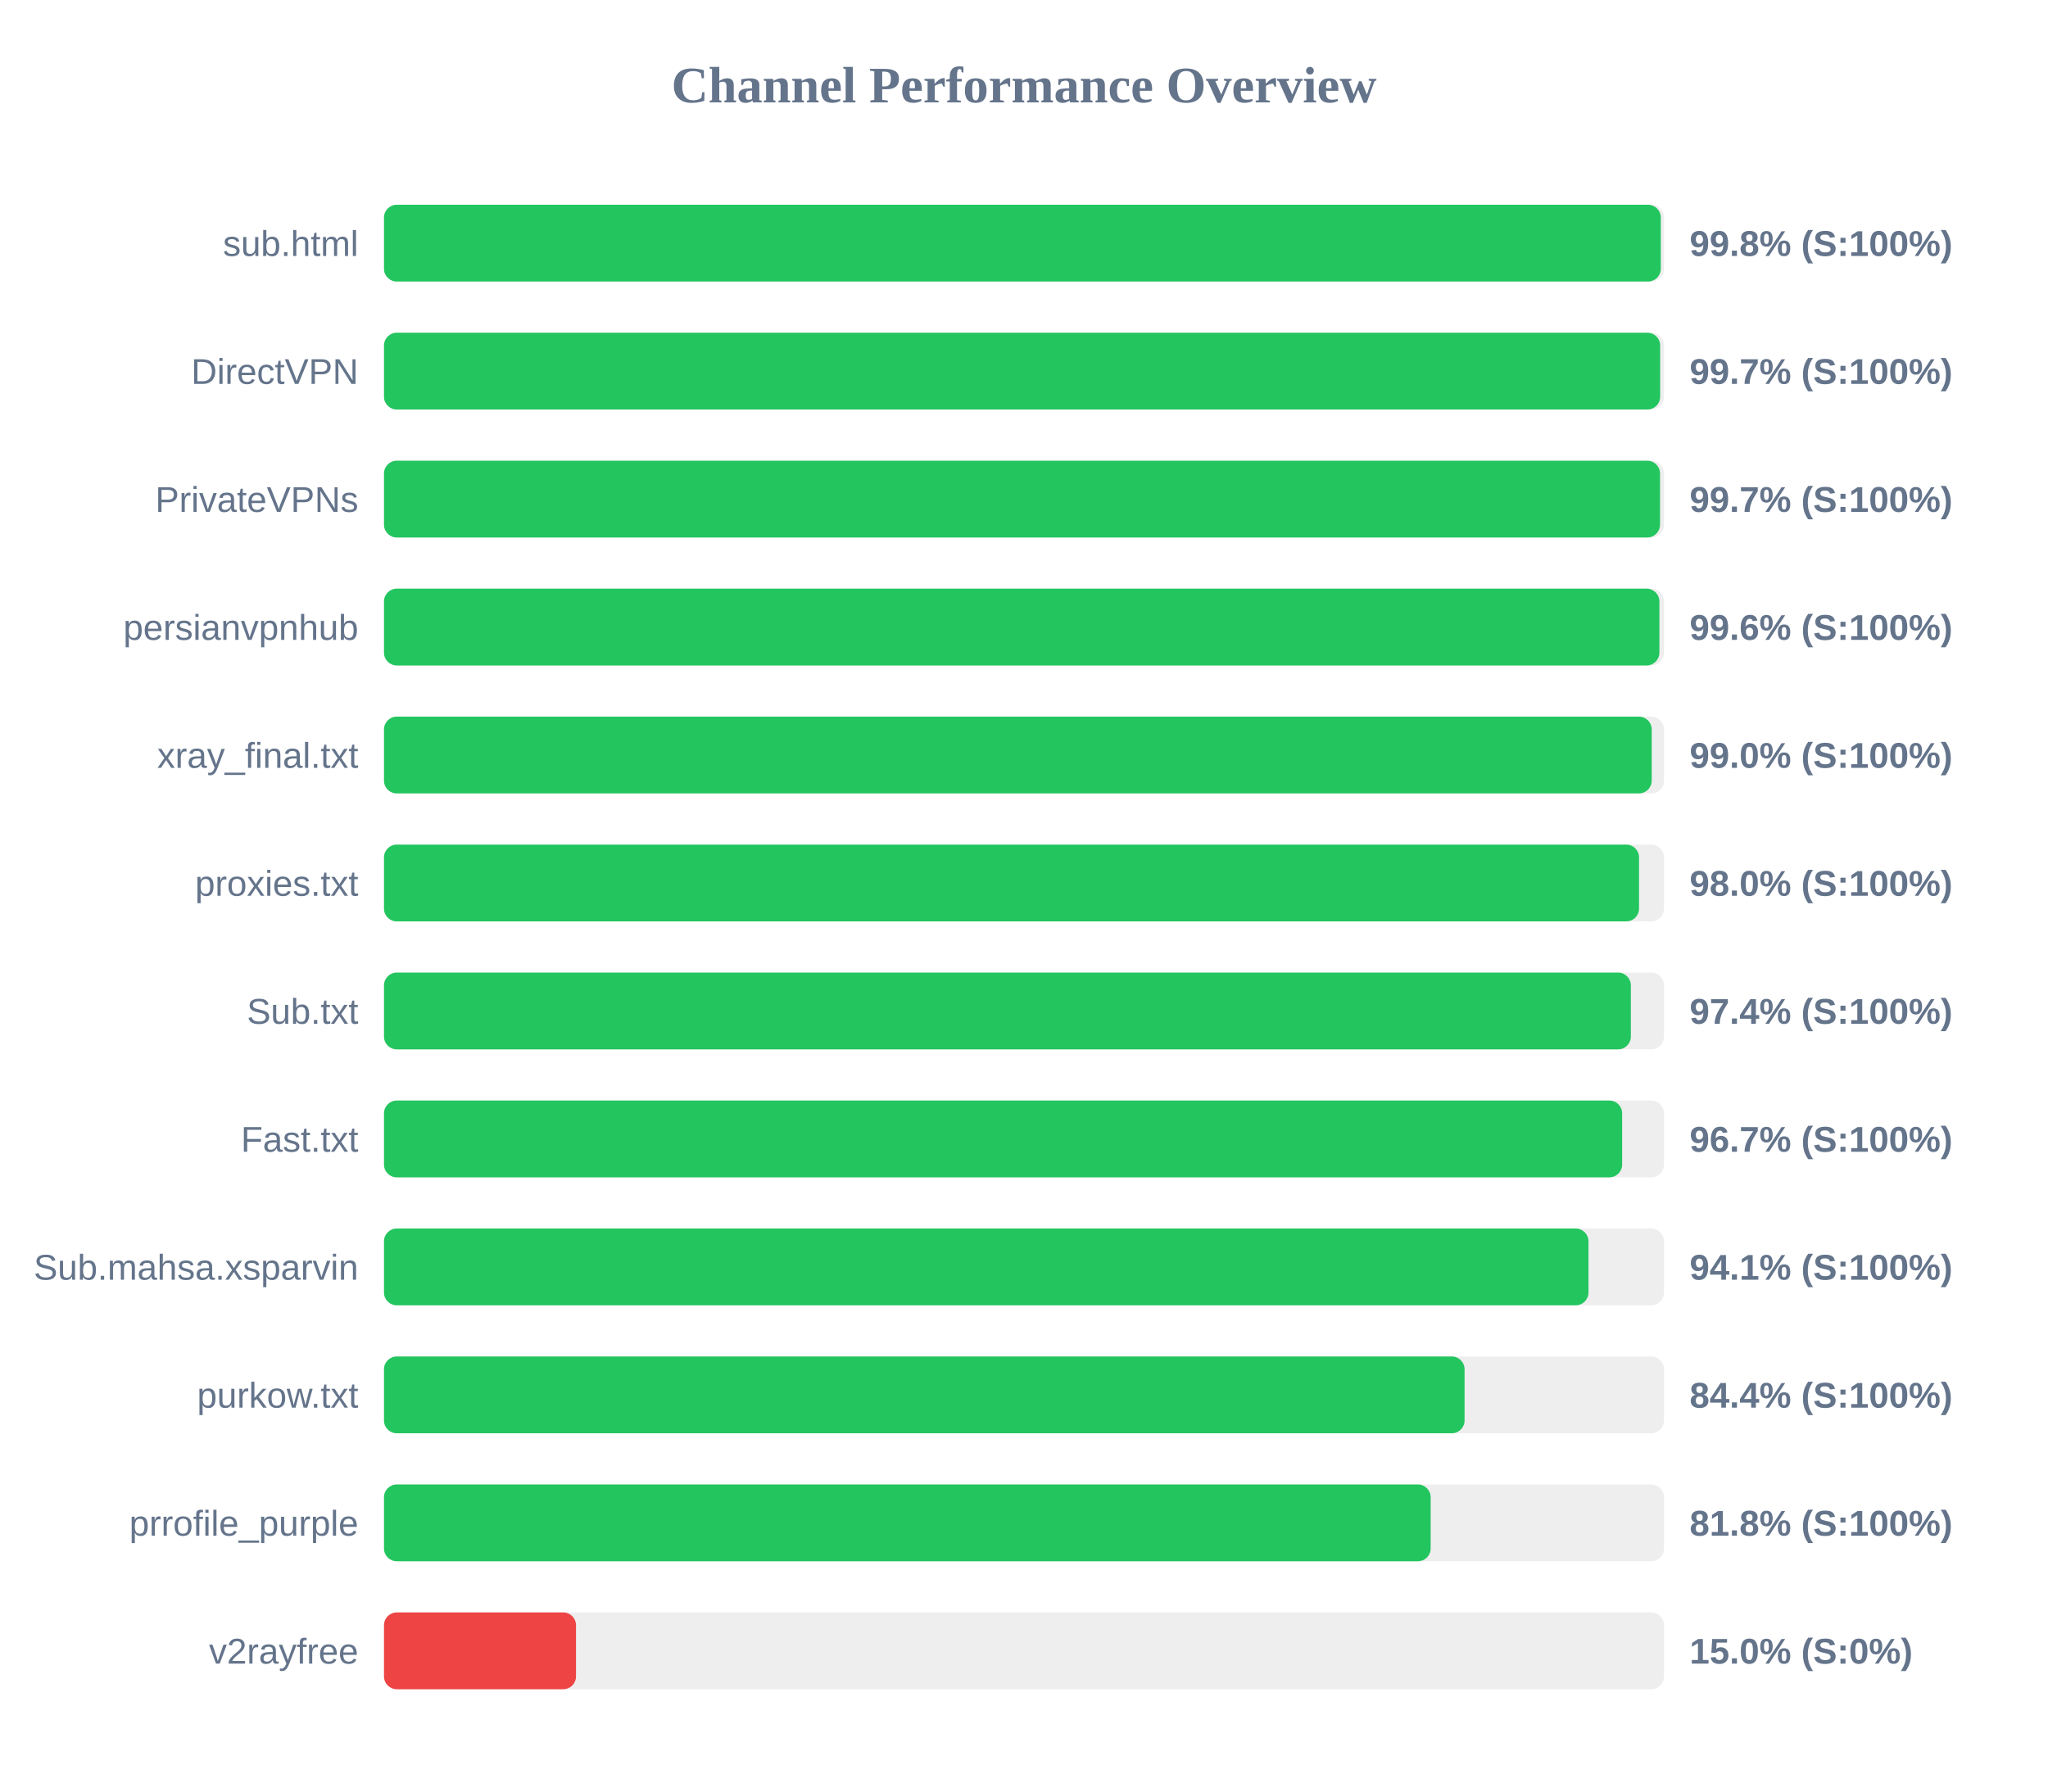
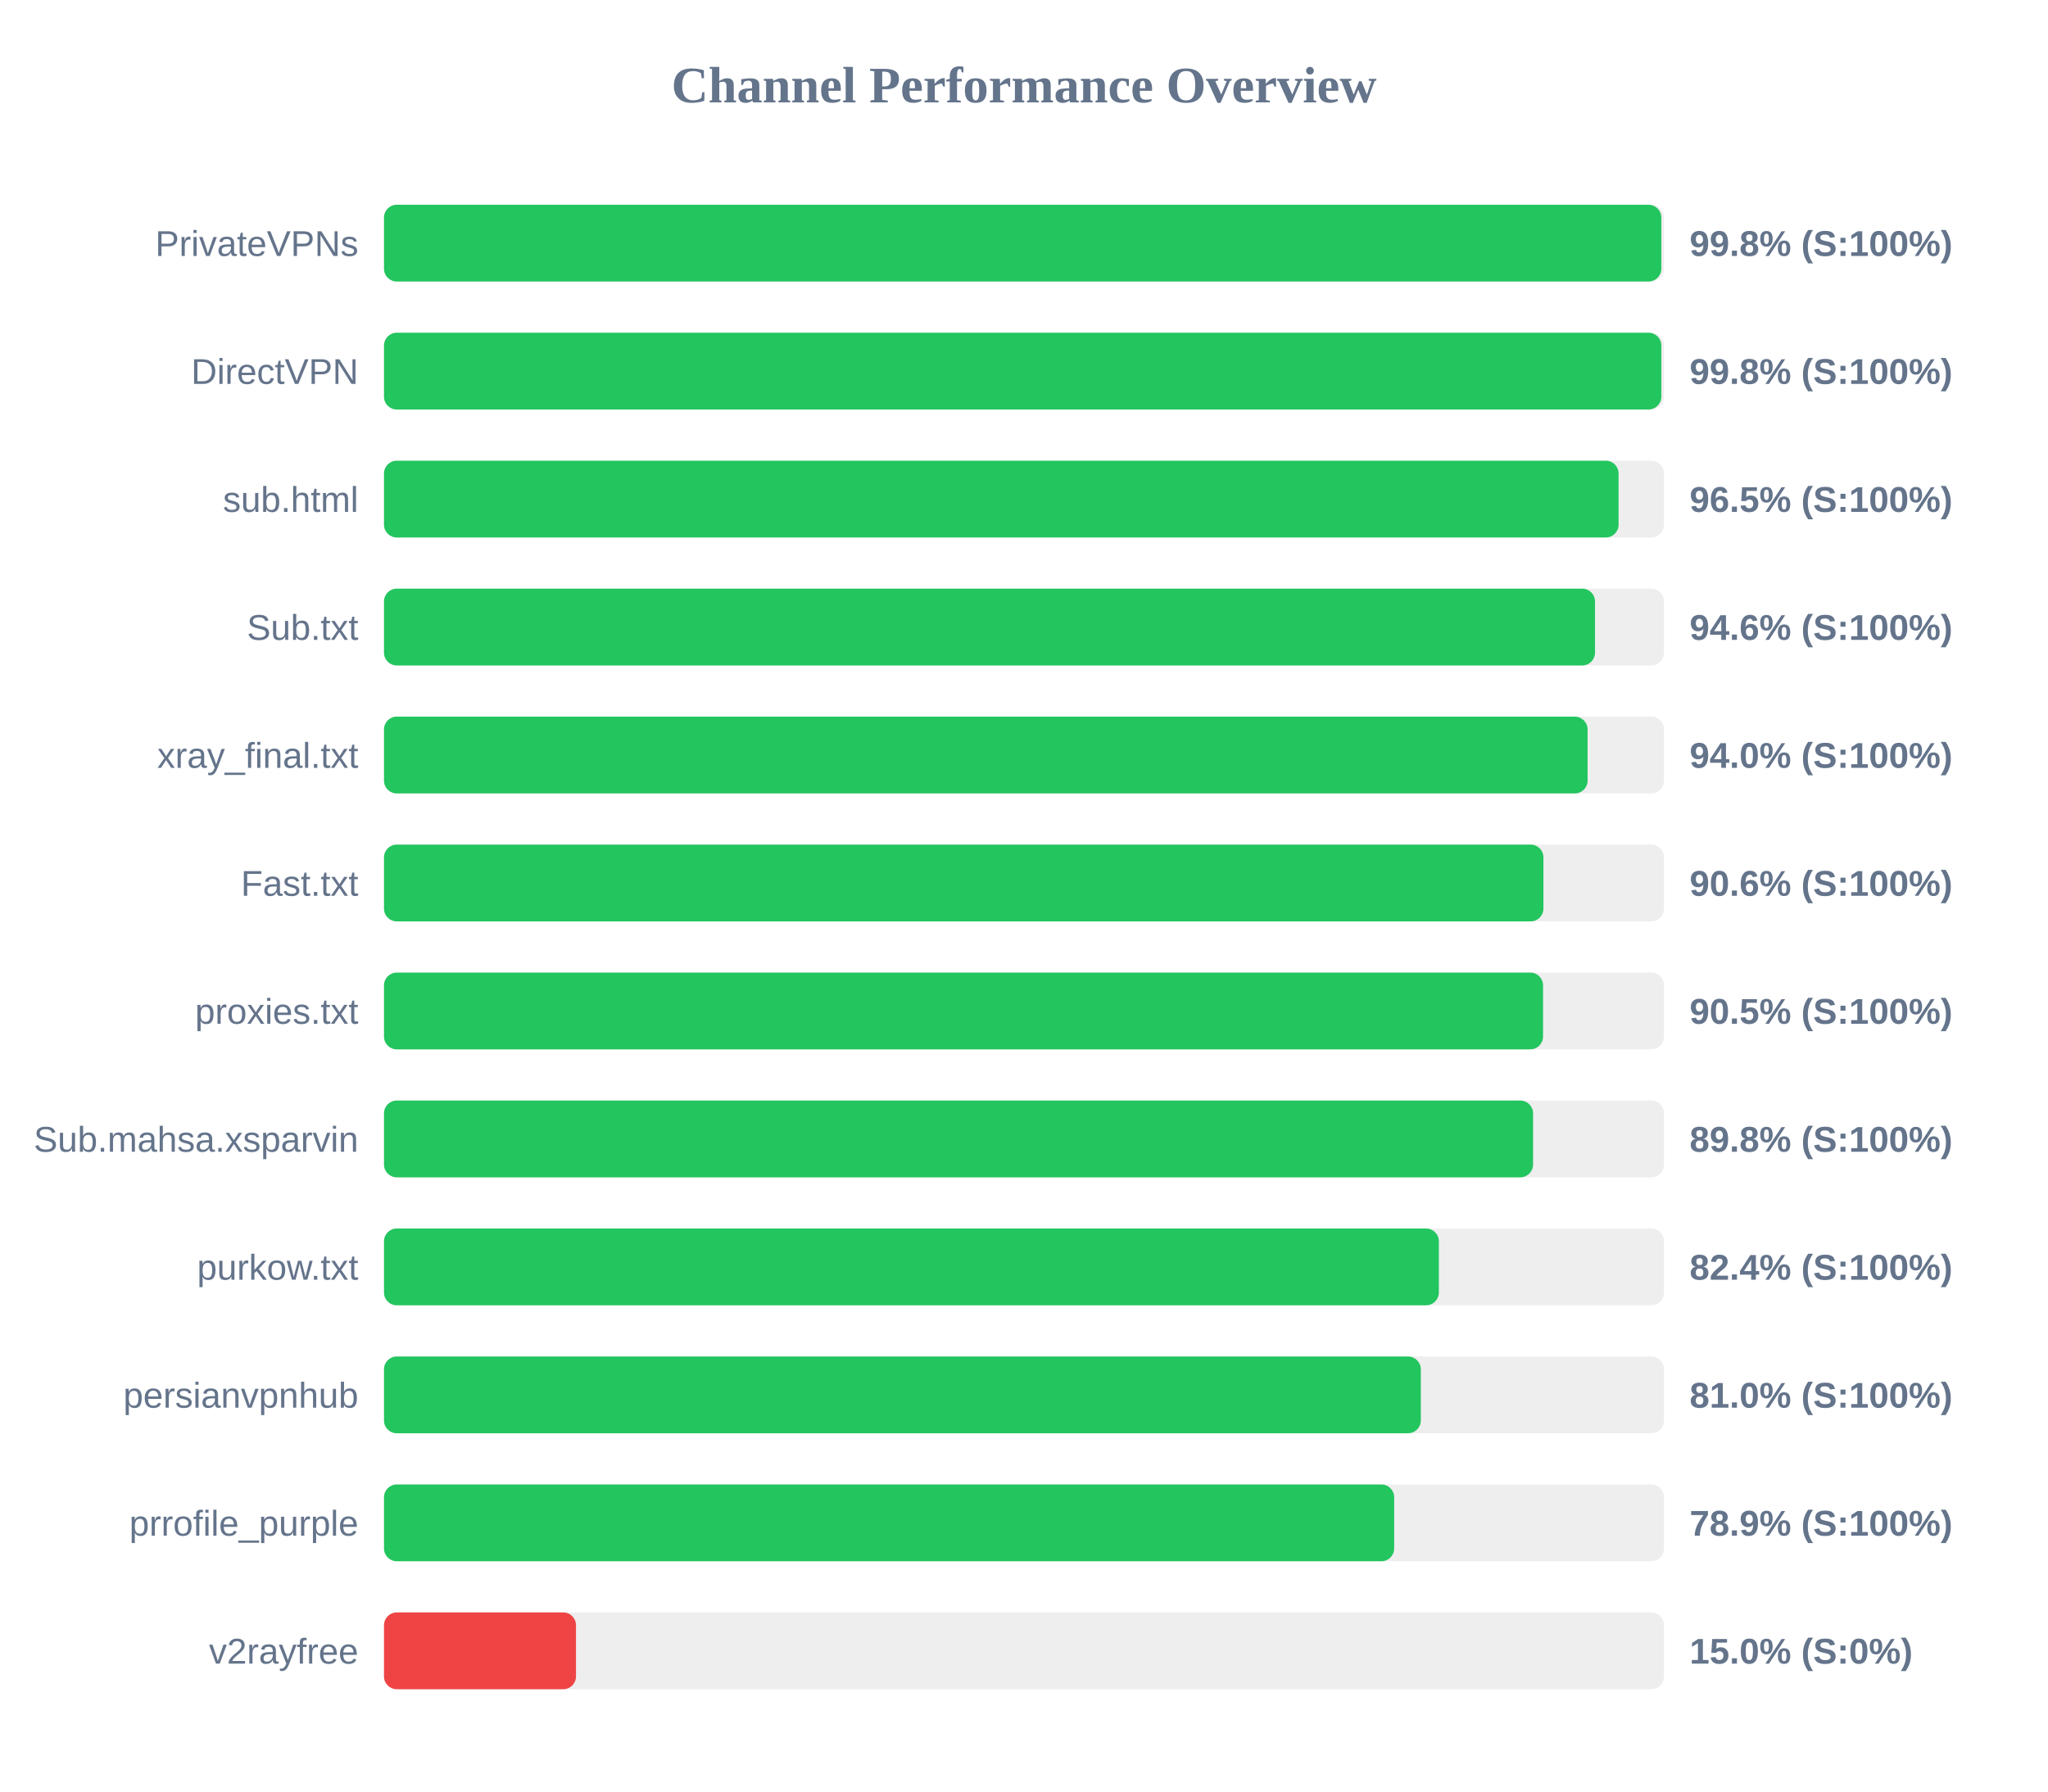
<svg xmlns="http://www.w3.org/2000/svg" width="800" height="700" version="1.1">
  <style>
        .row { font: 14px Arial; fill: #64748b; }
        .score { font: bold 14px Arial; fill: #64748b; }
    </style>
  <text x="400" y="40" text-anchor="middle" font-size="20px" font-weight="bold" fill="#64748b">Channel Performance Overview</text>
  <rect x="150" y="80" width="500" height="30" fill="#eee" rx="5" />
-   <rect x="150" y="80" width="498.75" height="30" fill="#22c55e" rx="5" />
-   <text x="140" y="100" text-anchor="end" class="row">sub.html</text>
+   <rect x="150" y="80" width="498.95" height="30" fill="#22c55e" rx="5" />
+   <text x="140" y="100" text-anchor="end" class="row">PrivateVPNs</text>
  <text x="660" y="100" text-anchor="start" class="score">99.8% (S:100%)</text>
  <rect x="150" y="130" width="500" height="30" fill="#eee" rx="5" />
-   <rect x="150" y="130" width="498.5" height="30" fill="#22c55e" rx="5" />
+   <rect x="150" y="130" width="498.95" height="30" fill="#22c55e" rx="5" />
  <text x="140" y="150" text-anchor="end" class="row">DirectVPN</text>
-   <text x="660" y="150" text-anchor="start" class="score">99.7% (S:100%)</text>
+   <text x="660" y="150" text-anchor="start" class="score">99.8% (S:100%)</text>
  <rect x="150" y="180" width="500" height="30" fill="#eee" rx="5" />
-   <rect x="150" y="180" width="498.45" height="30" fill="#22c55e" rx="5" />
-   <text x="140" y="200" text-anchor="end" class="row">PrivateVPNs</text>
-   <text x="660" y="200" text-anchor="start" class="score">99.7% (S:100%)</text>
+   <rect x="150" y="180" width="482.25" height="30" fill="#22c55e" rx="5" />
+   <text x="140" y="200" text-anchor="end" class="row">sub.html</text>
+   <text x="660" y="200" text-anchor="start" class="score">96.5% (S:100%)</text>
  <rect x="150" y="230" width="500" height="30" fill="#eee" rx="5" />
-   <rect x="150" y="230" width="498.2" height="30" fill="#22c55e" rx="5" />
-   <text x="140" y="250" text-anchor="end" class="row">persianvpnhub</text>
-   <text x="660" y="250" text-anchor="start" class="score">99.6% (S:100%)</text>
+   <rect x="150" y="230" width="473.05" height="30" fill="#22c55e" rx="5" />
+   <text x="140" y="250" text-anchor="end" class="row">Sub.txt</text>
+   <text x="660" y="250" text-anchor="start" class="score">94.6% (S:100%)</text>
  <rect x="150" y="280" width="500" height="30" fill="#eee" rx="5" />
-   <rect x="150" y="280" width="495.2" height="30" fill="#22c55e" rx="5" />
+   <rect x="150" y="280" width="470.15" height="30" fill="#22c55e" rx="5" />
  <text x="140" y="300" text-anchor="end" class="row">xray_final.txt</text>
-   <text x="660" y="300" text-anchor="start" class="score">99.0% (S:100%)</text>
+   <text x="660" y="300" text-anchor="start" class="score">94.0% (S:100%)</text>
  <rect x="150" y="330" width="500" height="30" fill="#eee" rx="5" />
-   <rect x="150" y="330" width="490.25" height="30" fill="#22c55e" rx="5" />
-   <text x="140" y="350" text-anchor="end" class="row">proxies.txt</text>
-   <text x="660" y="350" text-anchor="start" class="score">98.0% (S:100%)</text>
+   <rect x="150" y="330" width="452.9" height="30" fill="#22c55e" rx="5" />
+   <text x="140" y="350" text-anchor="end" class="row">Fast.txt</text>
+   <text x="660" y="350" text-anchor="start" class="score">90.6% (S:100%)</text>
  <rect x="150" y="380" width="500" height="30" fill="#eee" rx="5" />
-   <rect x="150" y="380" width="487.05" height="30" fill="#22c55e" rx="5" />
-   <text x="140" y="400" text-anchor="end" class="row">Sub.txt</text>
-   <text x="660" y="400" text-anchor="start" class="score">97.4% (S:100%)</text>
+   <rect x="150" y="380" width="452.75" height="30" fill="#22c55e" rx="5" />
+   <text x="140" y="400" text-anchor="end" class="row">proxies.txt</text>
+   <text x="660" y="400" text-anchor="start" class="score">90.5% (S:100%)</text>
  <rect x="150" y="430" width="500" height="30" fill="#eee" rx="5" />
-   <rect x="150" y="430" width="483.65" height="30" fill="#22c55e" rx="5" />
-   <text x="140" y="450" text-anchor="end" class="row">Fast.txt</text>
-   <text x="660" y="450" text-anchor="start" class="score">96.7% (S:100%)</text>
+   <rect x="150" y="430" width="448.85" height="30" fill="#22c55e" rx="5" />
+   <text x="140" y="450" text-anchor="end" class="row">Sub.mahsa.xsparvin</text>
+   <text x="660" y="450" text-anchor="start" class="score">89.8% (S:100%)</text>
  <rect x="150" y="480" width="500" height="30" fill="#eee" rx="5" />
-   <rect x="150" y="480" width="470.5" height="30" fill="#22c55e" rx="5" />
-   <text x="140" y="500" text-anchor="end" class="row">Sub.mahsa.xsparvin</text>
-   <text x="660" y="500" text-anchor="start" class="score">94.1% (S:100%)</text>
+   <rect x="150" y="480" width="412.05" height="30" fill="#22c55e" rx="5" />
+   <text x="140" y="500" text-anchor="end" class="row">purkow.txt</text>
+   <text x="660" y="500" text-anchor="start" class="score">82.4% (S:100%)</text>
  <rect x="150" y="530" width="500" height="30" fill="#eee" rx="5" />
-   <rect x="150" y="530" width="422.1" height="30" fill="#22c55e" rx="5" />
-   <text x="140" y="550" text-anchor="end" class="row">purkow.txt</text>
-   <text x="660" y="550" text-anchor="start" class="score">84.4% (S:100%)</text>
+   <rect x="150" y="530" width="405.0" height="30" fill="#22c55e" rx="5" />
+   <text x="140" y="550" text-anchor="end" class="row">persianvpnhub</text>
+   <text x="660" y="550" text-anchor="start" class="score">81.0% (S:100%)</text>
  <rect x="150" y="580" width="500" height="30" fill="#eee" rx="5" />
-   <rect x="150" y="580" width="408.85" height="30" fill="#22c55e" rx="5" />
+   <rect x="150" y="580" width="394.6" height="30" fill="#22c55e" rx="5" />
  <text x="140" y="600" text-anchor="end" class="row">prrofile_purple</text>
-   <text x="660" y="600" text-anchor="start" class="score">81.8% (S:100%)</text>
+   <text x="660" y="600" text-anchor="start" class="score">78.9% (S:100%)</text>
  <rect x="150" y="630" width="500" height="30" fill="#eee" rx="5" />
  <rect x="150" y="630" width="75.0" height="30" fill="#ef4444" rx="5" />
  <text x="140" y="650" text-anchor="end" class="row">v2rayfree</text>
  <text x="660" y="650" text-anchor="start" class="score">15.0% (S:0%)</text>
</svg>
